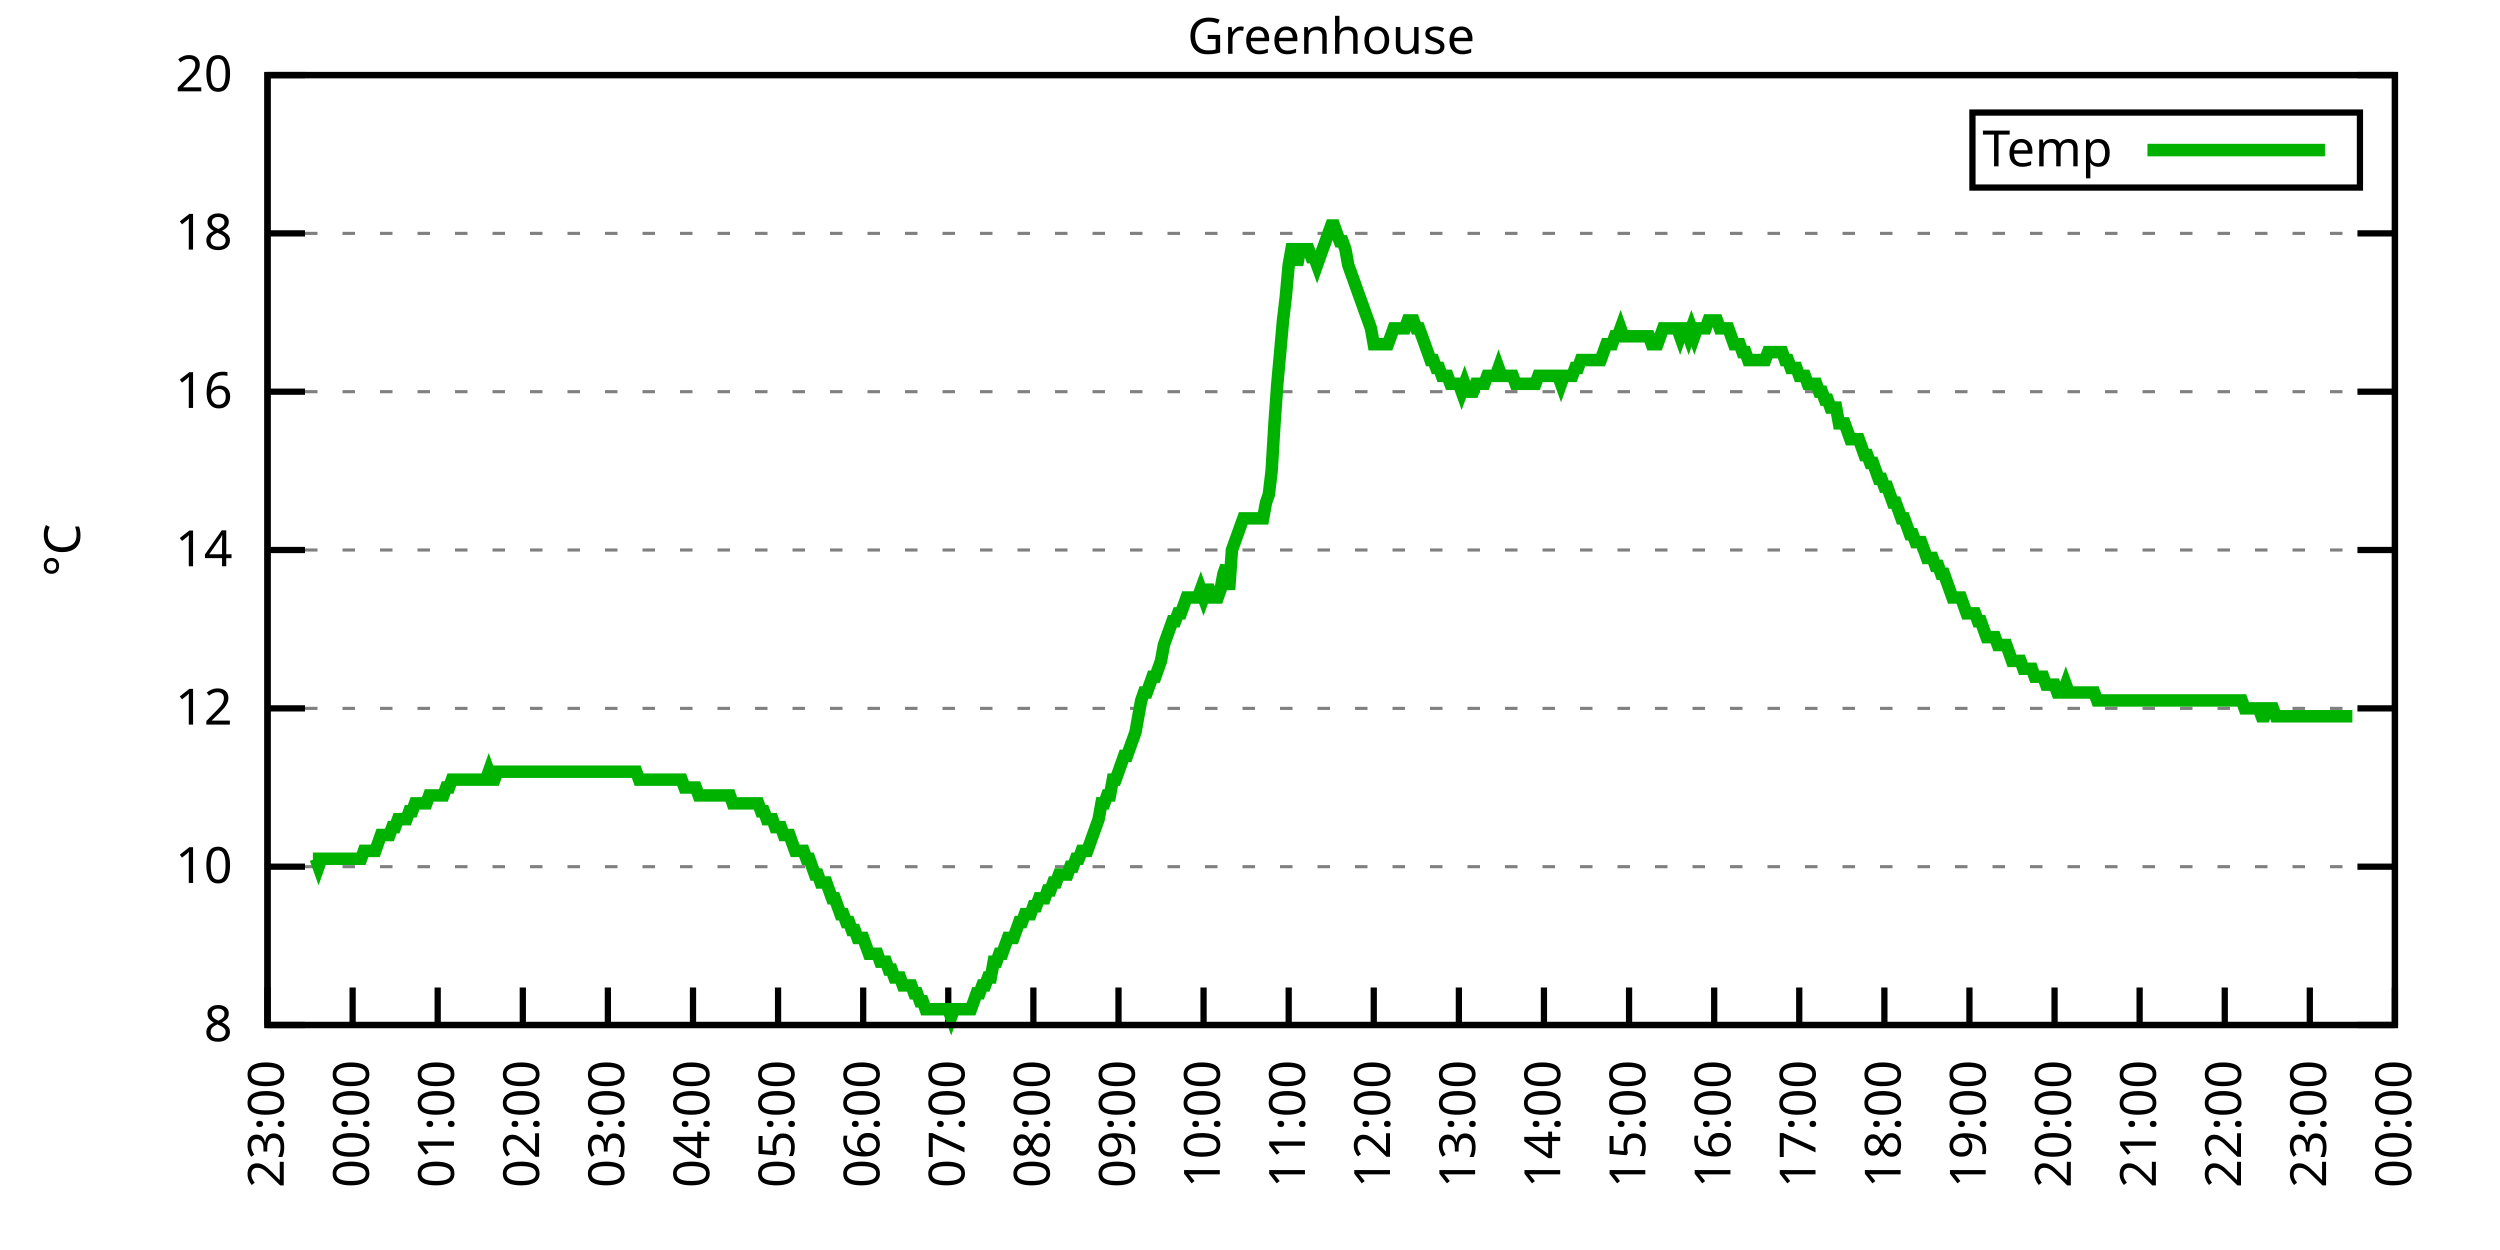
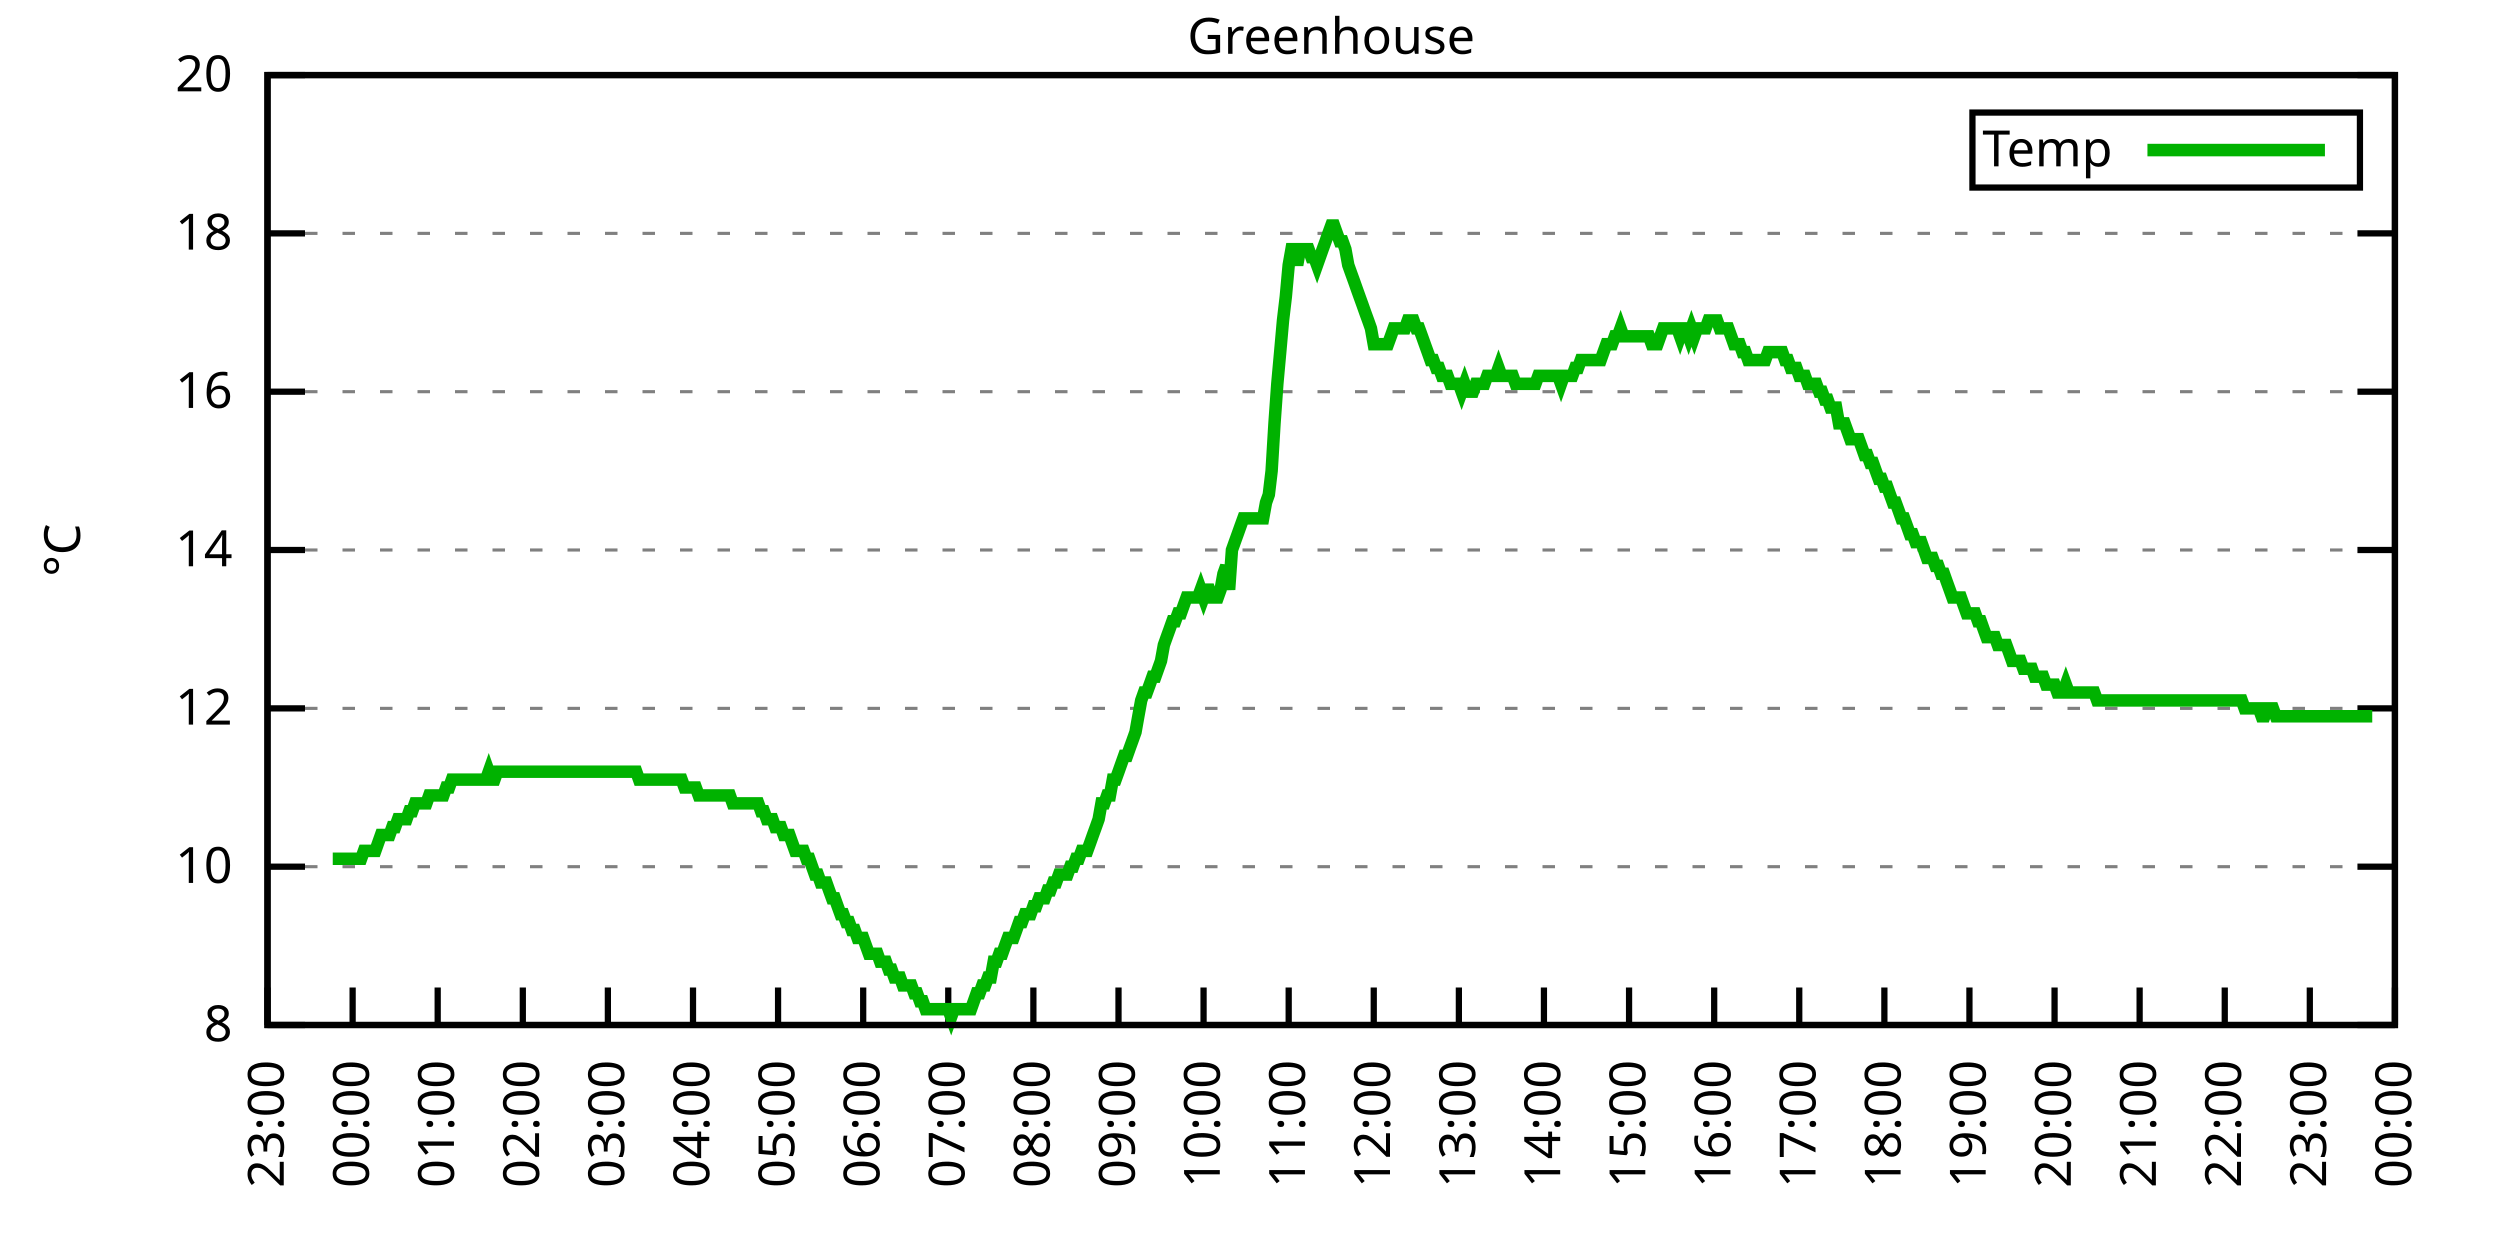
<svg xmlns="http://www.w3.org/2000/svg" xmlns:xlink="http://www.w3.org/1999/xlink" width="400" height="200" viewBox="0 0 400 200">
  <g id="gnuplot_canvas">
    <rect x="0" y="0" width="400" height="200" fill="none" />
    <defs>
      <circle id="gpDot" r="0.5" stroke-width="0.5" stroke="currentColor" />
      <path id="gpPt0" stroke-width="0.333" stroke="currentColor" d="M-1,0 h2 M0,-1 v2" />
      <path id="gpPt1" stroke-width="0.333" stroke="currentColor" d="M-1,-1 L1,1 M1,-1 L-1,1" />
      <path id="gpPt2" stroke-width="0.333" stroke="currentColor" d="M-1,0 L1,0 M0,-1 L0,1 M-1,-1 L1,1 M-1,1 L1,-1" />
      <rect id="gpPt3" stroke-width="0.333" stroke="currentColor" x="-1" y="-1" width="2" height="2" />
      <rect id="gpPt4" stroke-width="0.333" stroke="currentColor" fill="currentColor" x="-1" y="-1" width="2" height="2" />
      <circle id="gpPt5" stroke-width="0.333" stroke="currentColor" cx="0" cy="0" r="1" />
      <use xlink:href="#gpPt5" id="gpPt6" fill="currentColor" stroke="none" />
      <path id="gpPt7" stroke-width="0.333" stroke="currentColor" d="M0,-1.33 L-1.33,0.67 L1.33,0.67 z" />
      <use xlink:href="#gpPt7" id="gpPt8" fill="currentColor" stroke="none" />
      <use xlink:href="#gpPt7" id="gpPt9" stroke="currentColor" transform="rotate(180)" />
      <use xlink:href="#gpPt9" id="gpPt10" fill="currentColor" stroke="none" />
      <use xlink:href="#gpPt3" id="gpPt11" stroke="currentColor" transform="rotate(45)" />
      <use xlink:href="#gpPt11" id="gpPt12" fill="currentColor" stroke="none" />
      <path id="gpPt13" stroke-width="0.333" stroke="currentColor" d="M0,1.330 L1.265,0.411 L0.782,-1.067 L-0.782,-1.076 L-1.265,0.411 z" />
      <use xlink:href="#gpPt13" id="gpPt14" fill="currentColor" stroke="none" />
      <filter id="textbox" filterUnits="objectBoundingBox" x="0" y="0" height="1" width="1">
        <feFlood flood-color="white" flood-opacity="1" result="bgnd" />
        <feComposite in="SourceGraphic" in2="bgnd" operator="atop" />
      </filter>
      <filter id="greybox" filterUnits="objectBoundingBox" x="0" y="0" height="1" width="1">
        <feFlood flood-color="lightgrey" flood-opacity="1" result="grey" />
        <feComposite in="SourceGraphic" in2="grey" operator="atop" />
      </filter>
    </defs>
    <g fill="none" color="white" stroke="currentColor" stroke-width="1.00" stroke-linecap="butt" stroke-linejoin="miter">
</g>
    <g fill="none" color="black" stroke="currentColor" stroke-width="1.00" stroke-linecap="butt" stroke-linejoin="miter">
      <g stroke="none" shape-rendering="crispEdges">
        <polygon fill="rgb(255, 255, 255)" points="42.80,164.00 383.18,164.00 383.18,12.02 42.80,12.02 " />
      </g>
    </g>
    <g fill="none" color="black" stroke="currentColor" stroke-width="1.00" stroke-linecap="butt" stroke-linejoin="miter">
</g>
    <g fill="none" color="black" stroke="black" stroke-width="0.50" stroke-linecap="butt" stroke-linejoin="miter">
</g>
    <g fill="none" color="gray" stroke="currentColor" stroke-width="0.50" stroke-linecap="butt" stroke-linejoin="miter">
      <path stroke="gray" stroke-dasharray="2,4" class="gridline" d="M42.80,164.00 L383.19,164.00  " />
    </g>
    <g fill="none" color="gray" stroke="gray" stroke-width="1.00" stroke-linecap="butt" stroke-linejoin="miter">
</g>
    <g fill="none" color="black" stroke="currentColor" stroke-width="1.00" stroke-linecap="butt" stroke-linejoin="miter">
      <path stroke="black" d="M42.80,164.00 L48.80,164.00 M383.19,164.00 L377.19,164.00  " />
      <g transform="translate(37.20,166.60)" stroke="none" fill="black" font-family="Sans" font-size="8.00" text-anchor="end">
        <text>
          <tspan font-family="Sans"> 8</tspan>
        </text>
      </g>
    </g>
    <g fill="none" color="black" stroke="currentColor" stroke-width="1.00" stroke-linecap="butt" stroke-linejoin="miter">
</g>
    <g fill="none" color="black" stroke="black" stroke-width="0.50" stroke-linecap="butt" stroke-linejoin="miter">
</g>
    <g fill="none" color="gray" stroke="currentColor" stroke-width="0.50" stroke-linecap="butt" stroke-linejoin="miter">
      <path stroke="gray" stroke-dasharray="2,4" class="gridline" d="M42.80,138.67 L383.19,138.67  " />
    </g>
    <g fill="none" color="gray" stroke="gray" stroke-width="1.00" stroke-linecap="butt" stroke-linejoin="miter">
</g>
    <g fill="none" color="black" stroke="currentColor" stroke-width="1.00" stroke-linecap="butt" stroke-linejoin="miter">
      <path stroke="black" d="M42.80,138.67 L48.80,138.67 M383.19,138.67 L377.19,138.67  " />
      <g transform="translate(37.20,141.27)" stroke="none" fill="black" font-family="Sans" font-size="8.00" text-anchor="end">
        <text>
          <tspan font-family="Sans"> 10</tspan>
        </text>
      </g>
    </g>
    <g fill="none" color="black" stroke="currentColor" stroke-width="1.00" stroke-linecap="butt" stroke-linejoin="miter">
</g>
    <g fill="none" color="black" stroke="black" stroke-width="0.50" stroke-linecap="butt" stroke-linejoin="miter">
</g>
    <g fill="none" color="gray" stroke="currentColor" stroke-width="0.50" stroke-linecap="butt" stroke-linejoin="miter">
      <path stroke="gray" stroke-dasharray="2,4" class="gridline" d="M42.80,113.34 L383.19,113.34  " />
    </g>
    <g fill="none" color="gray" stroke="gray" stroke-width="1.00" stroke-linecap="butt" stroke-linejoin="miter">
</g>
    <g fill="none" color="black" stroke="currentColor" stroke-width="1.00" stroke-linecap="butt" stroke-linejoin="miter">
      <path stroke="black" d="M42.80,113.34 L48.80,113.34 M383.19,113.34 L377.19,113.34  " />
      <g transform="translate(37.20,115.94)" stroke="none" fill="black" font-family="Sans" font-size="8.00" text-anchor="end">
        <text>
          <tspan font-family="Sans"> 12</tspan>
        </text>
      </g>
    </g>
    <g fill="none" color="black" stroke="currentColor" stroke-width="1.00" stroke-linecap="butt" stroke-linejoin="miter">
</g>
    <g fill="none" color="black" stroke="black" stroke-width="0.50" stroke-linecap="butt" stroke-linejoin="miter">
</g>
    <g fill="none" color="gray" stroke="currentColor" stroke-width="0.50" stroke-linecap="butt" stroke-linejoin="miter">
      <path stroke="gray" stroke-dasharray="2,4" class="gridline" d="M42.80,88.00 L383.19,88.00  " />
    </g>
    <g fill="none" color="gray" stroke="gray" stroke-width="1.00" stroke-linecap="butt" stroke-linejoin="miter">
</g>
    <g fill="none" color="black" stroke="currentColor" stroke-width="1.00" stroke-linecap="butt" stroke-linejoin="miter">
      <path stroke="black" d="M42.80,88.00 L48.80,88.00 M383.19,88.00 L377.19,88.00  " />
      <g transform="translate(37.20,90.60)" stroke="none" fill="black" font-family="Sans" font-size="8.00" text-anchor="end">
        <text>
          <tspan font-family="Sans"> 14</tspan>
        </text>
      </g>
    </g>
    <g fill="none" color="black" stroke="currentColor" stroke-width="1.00" stroke-linecap="butt" stroke-linejoin="miter">
</g>
    <g fill="none" color="black" stroke="black" stroke-width="0.50" stroke-linecap="butt" stroke-linejoin="miter">
</g>
    <g fill="none" color="gray" stroke="currentColor" stroke-width="0.50" stroke-linecap="butt" stroke-linejoin="miter">
      <path stroke="gray" stroke-dasharray="2,4" class="gridline" d="M42.80,62.67 L383.19,62.67  " />
    </g>
    <g fill="none" color="gray" stroke="gray" stroke-width="1.00" stroke-linecap="butt" stroke-linejoin="miter">
</g>
    <g fill="none" color="black" stroke="currentColor" stroke-width="1.00" stroke-linecap="butt" stroke-linejoin="miter">
      <path stroke="black" d="M42.80,62.67 L48.80,62.67 M383.19,62.67 L377.19,62.67  " />
      <g transform="translate(37.20,65.27)" stroke="none" fill="black" font-family="Sans" font-size="8.00" text-anchor="end">
        <text>
          <tspan font-family="Sans"> 16</tspan>
        </text>
      </g>
    </g>
    <g fill="none" color="black" stroke="currentColor" stroke-width="1.00" stroke-linecap="butt" stroke-linejoin="miter">
</g>
    <g fill="none" color="black" stroke="black" stroke-width="0.50" stroke-linecap="butt" stroke-linejoin="miter">
</g>
    <g fill="none" color="gray" stroke="currentColor" stroke-width="0.50" stroke-linecap="butt" stroke-linejoin="miter">
      <path stroke="gray" stroke-dasharray="2,4" class="gridline" d="M42.80,37.34 L383.19,37.34  " />
    </g>
    <g fill="none" color="gray" stroke="gray" stroke-width="1.00" stroke-linecap="butt" stroke-linejoin="miter">
</g>
    <g fill="none" color="black" stroke="currentColor" stroke-width="1.00" stroke-linecap="butt" stroke-linejoin="miter">
      <path stroke="black" d="M42.80,37.34 L48.80,37.34 M383.19,37.34 L377.19,37.34  " />
      <g transform="translate(37.20,39.94)" stroke="none" fill="black" font-family="Sans" font-size="8.00" text-anchor="end">
        <text>
          <tspan font-family="Sans"> 18</tspan>
        </text>
      </g>
    </g>
    <g fill="none" color="black" stroke="currentColor" stroke-width="1.00" stroke-linecap="butt" stroke-linejoin="miter">
</g>
    <g fill="none" color="black" stroke="black" stroke-width="0.50" stroke-linecap="butt" stroke-linejoin="miter">
</g>
    <g fill="none" color="gray" stroke="currentColor" stroke-width="0.50" stroke-linecap="butt" stroke-linejoin="miter">
      <path stroke="gray" stroke-dasharray="2,4" class="gridline" d="M42.80,12.01 L383.19,12.01  " />
    </g>
    <g fill="none" color="gray" stroke="gray" stroke-width="1.00" stroke-linecap="butt" stroke-linejoin="miter">
</g>
    <g fill="none" color="black" stroke="currentColor" stroke-width="1.00" stroke-linecap="butt" stroke-linejoin="miter">
      <path stroke="black" d="M42.80,12.01 L48.80,12.01 M383.19,12.01 L377.19,12.01  " />
      <g transform="translate(37.20,14.61)" stroke="none" fill="black" font-family="Sans" font-size="8.00" text-anchor="end">
        <text>
          <tspan font-family="Sans"> 20</tspan>
        </text>
      </g>
    </g>
    <g fill="none" color="black" stroke="currentColor" stroke-width="1.00" stroke-linecap="butt" stroke-linejoin="miter">
      <path stroke="black" d="M42.80,164.00 L42.80,158.00  " />
      <g transform="translate(45.40,169.60) rotate(270.00)" stroke="none" fill="black" font-family="Sans" font-size="8.00" text-anchor="end">
        <text>
          <tspan font-family="Sans">23:00</tspan>
        </text>
      </g>
    </g>
    <g fill="none" color="black" stroke="currentColor" stroke-width="1.00" stroke-linecap="butt" stroke-linejoin="miter">
      <path stroke="black" d="M56.42,164.00 L56.42,158.00  " />
      <g transform="translate(59.02,169.60) rotate(270.00)" stroke="none" fill="black" font-family="Sans" font-size="8.00" text-anchor="end">
        <text>
          <tspan font-family="Sans">00:00</tspan>
        </text>
      </g>
    </g>
    <g fill="none" color="black" stroke="currentColor" stroke-width="1.00" stroke-linecap="butt" stroke-linejoin="miter">
      <path stroke="black" d="M70.03,164.00 L70.03,158.00  " />
      <g transform="translate(72.63,169.60) rotate(270.00)" stroke="none" fill="black" font-family="Sans" font-size="8.00" text-anchor="end">
        <text>
          <tspan font-family="Sans">01:00</tspan>
        </text>
      </g>
    </g>
    <g fill="none" color="black" stroke="currentColor" stroke-width="1.00" stroke-linecap="butt" stroke-linejoin="miter">
      <path stroke="black" d="M83.65,164.00 L83.65,158.00  " />
      <g transform="translate(86.25,169.60) rotate(270.00)" stroke="none" fill="black" font-family="Sans" font-size="8.00" text-anchor="end">
        <text>
          <tspan font-family="Sans">02:00</tspan>
        </text>
      </g>
    </g>
    <g fill="none" color="black" stroke="currentColor" stroke-width="1.00" stroke-linecap="butt" stroke-linejoin="miter">
      <path stroke="black" d="M97.26,164.00 L97.26,158.00  " />
      <g transform="translate(99.86,169.60) rotate(270.00)" stroke="none" fill="black" font-family="Sans" font-size="8.00" text-anchor="end">
        <text>
          <tspan font-family="Sans">03:00</tspan>
        </text>
      </g>
    </g>
    <g fill="none" color="black" stroke="currentColor" stroke-width="1.00" stroke-linecap="butt" stroke-linejoin="miter">
      <path stroke="black" d="M110.88,164.00 L110.88,158.00  " />
      <g transform="translate(113.48,169.60) rotate(270.00)" stroke="none" fill="black" font-family="Sans" font-size="8.00" text-anchor="end">
        <text>
          <tspan font-family="Sans">04:00</tspan>
        </text>
      </g>
    </g>
    <g fill="none" color="black" stroke="currentColor" stroke-width="1.00" stroke-linecap="butt" stroke-linejoin="miter">
      <path stroke="black" d="M124.49,164.00 L124.49,158.00  " />
      <g transform="translate(127.09,169.60) rotate(270.00)" stroke="none" fill="black" font-family="Sans" font-size="8.00" text-anchor="end">
        <text>
          <tspan font-family="Sans">05:00</tspan>
        </text>
      </g>
    </g>
    <g fill="none" color="black" stroke="currentColor" stroke-width="1.00" stroke-linecap="butt" stroke-linejoin="miter">
      <path stroke="black" d="M138.11,164.00 L138.11,158.00  " />
      <g transform="translate(140.71,169.60) rotate(270.00)" stroke="none" fill="black" font-family="Sans" font-size="8.00" text-anchor="end">
        <text>
          <tspan font-family="Sans">06:00</tspan>
        </text>
      </g>
    </g>
    <g fill="none" color="black" stroke="currentColor" stroke-width="1.00" stroke-linecap="butt" stroke-linejoin="miter">
      <path stroke="black" d="M151.72,164.00 L151.72,158.00  " />
      <g transform="translate(154.32,169.60) rotate(270.00)" stroke="none" fill="black" font-family="Sans" font-size="8.00" text-anchor="end">
        <text>
          <tspan font-family="Sans">07:00</tspan>
        </text>
      </g>
    </g>
    <g fill="none" color="black" stroke="currentColor" stroke-width="1.00" stroke-linecap="butt" stroke-linejoin="miter">
      <path stroke="black" d="M165.34,164.00 L165.34,158.00  " />
      <g transform="translate(167.94,169.60) rotate(270.00)" stroke="none" fill="black" font-family="Sans" font-size="8.00" text-anchor="end">
        <text>
          <tspan font-family="Sans">08:00</tspan>
        </text>
      </g>
    </g>
    <g fill="none" color="black" stroke="currentColor" stroke-width="1.00" stroke-linecap="butt" stroke-linejoin="miter">
      <path stroke="black" d="M178.96,164.00 L178.96,158.00  " />
      <g transform="translate(181.56,169.60) rotate(270.00)" stroke="none" fill="black" font-family="Sans" font-size="8.00" text-anchor="end">
        <text>
          <tspan font-family="Sans">09:00</tspan>
        </text>
      </g>
    </g>
    <g fill="none" color="black" stroke="currentColor" stroke-width="1.00" stroke-linecap="butt" stroke-linejoin="miter">
      <path stroke="black" d="M192.57,164.00 L192.57,158.00  " />
      <g transform="translate(195.17,169.60) rotate(270.00)" stroke="none" fill="black" font-family="Sans" font-size="8.00" text-anchor="end">
        <text>
          <tspan font-family="Sans">10:00</tspan>
        </text>
      </g>
    </g>
    <g fill="none" color="black" stroke="currentColor" stroke-width="1.00" stroke-linecap="butt" stroke-linejoin="miter">
      <path stroke="black" d="M206.19,164.00 L206.19,158.00  " />
      <g transform="translate(208.79,169.60) rotate(270.00)" stroke="none" fill="black" font-family="Sans" font-size="8.00" text-anchor="end">
        <text>
          <tspan font-family="Sans">11:00</tspan>
        </text>
      </g>
    </g>
    <g fill="none" color="black" stroke="currentColor" stroke-width="1.00" stroke-linecap="butt" stroke-linejoin="miter">
      <path stroke="black" d="M219.80,164.00 L219.80,158.00  " />
      <g transform="translate(222.40,169.60) rotate(270.00)" stroke="none" fill="black" font-family="Sans" font-size="8.00" text-anchor="end">
        <text>
          <tspan font-family="Sans">12:00</tspan>
        </text>
      </g>
    </g>
    <g fill="none" color="black" stroke="currentColor" stroke-width="1.00" stroke-linecap="butt" stroke-linejoin="miter">
      <path stroke="black" d="M233.42,164.00 L233.42,158.00  " />
      <g transform="translate(236.02,169.60) rotate(270.00)" stroke="none" fill="black" font-family="Sans" font-size="8.00" text-anchor="end">
        <text>
          <tspan font-family="Sans">13:00</tspan>
        </text>
      </g>
    </g>
    <g fill="none" color="black" stroke="currentColor" stroke-width="1.00" stroke-linecap="butt" stroke-linejoin="miter">
      <path stroke="black" d="M247.03,164.00 L247.03,158.00  " />
      <g transform="translate(249.63,169.60) rotate(270.00)" stroke="none" fill="black" font-family="Sans" font-size="8.00" text-anchor="end">
        <text>
          <tspan font-family="Sans">14:00</tspan>
        </text>
      </g>
    </g>
    <g fill="none" color="black" stroke="currentColor" stroke-width="1.00" stroke-linecap="butt" stroke-linejoin="miter">
      <path stroke="black" d="M260.65,164.00 L260.65,158.00  " />
      <g transform="translate(263.25,169.60) rotate(270.00)" stroke="none" fill="black" font-family="Sans" font-size="8.00" text-anchor="end">
        <text>
          <tspan font-family="Sans">15:00</tspan>
        </text>
      </g>
    </g>
    <g fill="none" color="black" stroke="currentColor" stroke-width="1.00" stroke-linecap="butt" stroke-linejoin="miter">
      <path stroke="black" d="M274.27,164.00 L274.27,158.00  " />
      <g transform="translate(276.87,169.60) rotate(270.00)" stroke="none" fill="black" font-family="Sans" font-size="8.00" text-anchor="end">
        <text>
          <tspan font-family="Sans">16:00</tspan>
        </text>
      </g>
    </g>
    <g fill="none" color="black" stroke="currentColor" stroke-width="1.00" stroke-linecap="butt" stroke-linejoin="miter">
      <path stroke="black" d="M287.88,164.00 L287.88,158.00  " />
      <g transform="translate(290.48,169.60) rotate(270.00)" stroke="none" fill="black" font-family="Sans" font-size="8.00" text-anchor="end">
        <text>
          <tspan font-family="Sans">17:00</tspan>
        </text>
      </g>
    </g>
    <g fill="none" color="black" stroke="currentColor" stroke-width="1.00" stroke-linecap="butt" stroke-linejoin="miter">
      <path stroke="black" d="M301.50,164.00 L301.50,158.00  " />
      <g transform="translate(304.10,169.60) rotate(270.00)" stroke="none" fill="black" font-family="Sans" font-size="8.00" text-anchor="end">
        <text>
          <tspan font-family="Sans">18:00</tspan>
        </text>
      </g>
    </g>
    <g fill="none" color="black" stroke="currentColor" stroke-width="1.00" stroke-linecap="butt" stroke-linejoin="miter">
      <path stroke="black" d="M315.11,164.00 L315.11,158.00  " />
      <g transform="translate(317.71,169.60) rotate(270.00)" stroke="none" fill="black" font-family="Sans" font-size="8.00" text-anchor="end">
        <text>
          <tspan font-family="Sans">19:00</tspan>
        </text>
      </g>
    </g>
    <g fill="none" color="black" stroke="currentColor" stroke-width="1.00" stroke-linecap="butt" stroke-linejoin="miter">
      <path stroke="black" d="M328.73,164.00 L328.73,158.00  " />
      <g transform="translate(331.33,169.60) rotate(270.00)" stroke="none" fill="black" font-family="Sans" font-size="8.00" text-anchor="end">
        <text>
          <tspan font-family="Sans">20:00</tspan>
        </text>
      </g>
    </g>
    <g fill="none" color="black" stroke="currentColor" stroke-width="1.00" stroke-linecap="butt" stroke-linejoin="miter">
      <path stroke="black" d="M342.34,164.00 L342.34,158.00  " />
      <g transform="translate(344.94,169.60) rotate(270.00)" stroke="none" fill="black" font-family="Sans" font-size="8.00" text-anchor="end">
        <text>
          <tspan font-family="Sans">21:00</tspan>
        </text>
      </g>
    </g>
    <g fill="none" color="black" stroke="currentColor" stroke-width="1.00" stroke-linecap="butt" stroke-linejoin="miter">
      <path stroke="black" d="M355.96,164.00 L355.96,158.00  " />
      <g transform="translate(358.56,169.60) rotate(270.00)" stroke="none" fill="black" font-family="Sans" font-size="8.00" text-anchor="end">
        <text>
          <tspan font-family="Sans">22:00</tspan>
        </text>
      </g>
    </g>
    <g fill="none" color="black" stroke="currentColor" stroke-width="1.00" stroke-linecap="butt" stroke-linejoin="miter">
      <path stroke="black" d="M369.57,164.00 L369.57,158.00  " />
      <g transform="translate(372.17,169.60) rotate(270.00)" stroke="none" fill="black" font-family="Sans" font-size="8.00" text-anchor="end">
        <text>
          <tspan font-family="Sans">23:00</tspan>
        </text>
      </g>
    </g>
    <g fill="none" color="black" stroke="currentColor" stroke-width="1.00" stroke-linecap="butt" stroke-linejoin="miter">
      <path stroke="black" d="M383.19,164.00 L383.19,158.00  " />
      <g transform="translate(385.79,169.60) rotate(270.00)" stroke="none" fill="black" font-family="Sans" font-size="8.00" text-anchor="end">
        <text>
          <tspan font-family="Sans">00:00</tspan>
        </text>
      </g>
    </g>
    <g fill="none" color="black" stroke="currentColor" stroke-width="1.00" stroke-linecap="butt" stroke-linejoin="miter">
</g>
    <g fill="none" color="black" stroke="currentColor" stroke-width="1.00" stroke-linecap="butt" stroke-linejoin="miter">
      <path stroke="black" d="M42.80,12.01 L42.80,164.00 L383.19,164.00 L383.19,12.01 L42.80,12.01 Z  " />
    </g>
    <g fill="none" color="black" stroke="currentColor" stroke-width="1.00" stroke-linecap="butt" stroke-linejoin="miter">
</g>
    <g fill="none" color="black" stroke="currentColor" stroke-width="1.00" stroke-linecap="butt" stroke-linejoin="miter">
      <path stroke="black" d="M315.59,30.01 L315.59,18.01 L377.59,18.01 L377.59,30.01 L315.59,30.01 Z  " />
    </g>
    <g id="Greenhouse_plot_1">
      <g fill="none" color="white" stroke="black" stroke-width="2.00" stroke-linecap="butt" stroke-linejoin="miter">
</g>
      <g fill="none" color="black" stroke="currentColor" stroke-width="2.00" stroke-linecap="butt" stroke-linejoin="miter">
        <g transform="translate(337.99,26.61)" stroke="none" fill="black" font-family="Sans" font-size="8.00" text-anchor="end">
          <text>
            <tspan font-family="Sans">Temp</tspan>
          </text>
        </g>
      </g>
      <g fill="none" color="black" stroke="currentColor" stroke-width="2.00" stroke-linecap="butt" stroke-linejoin="miter">
-         <path stroke="rgb(  0, 178,   0)" d="M343.59,24.01 L371.99,24.01 M50.06,137.40 L50.52,137.40 L50.97,138.67 L51.42,137.40 L51.88,137.40 L52.33,137.40   L52.78,137.40 L53.24,137.40 L53.69,137.40 L54.15,137.40 L54.60,137.40 L55.05,137.40 L55.51,137.40 L55.96,137.40   L56.42,137.40 L56.87,137.40 L57.32,137.40 L57.78,137.40 L58.23,136.14 L58.68,136.14 L59.14,136.14 L59.59,136.14   L60.05,136.14 L60.50,134.87 L60.95,133.60 L61.41,133.60 L61.86,133.60 L62.32,133.60 L62.77,132.34 L63.22,132.34   L63.68,131.07 L64.13,131.07 L64.58,131.07 L65.04,131.07 L65.49,129.80 L65.95,129.80 L66.40,128.54 L66.85,128.54   L67.31,128.54 L67.76,128.54 L68.22,128.54 L68.67,127.27 L69.12,127.27 L69.58,127.27 L70.03,127.27 L70.49,127.27   L70.94,127.27 L71.39,126.00 L71.85,126.00 L72.30,124.74 L72.75,124.74 L73.21,124.74 L73.66,124.74 L74.12,124.74   L74.57,124.74 L75.02,124.74 L75.48,124.74 L75.93,124.74 L76.39,124.74 L76.84,124.74 L77.29,124.74 L77.75,124.74   L78.20,123.47 L78.65,124.74 L79.11,124.74 L79.56,123.47 L80.02,123.47 L80.47,123.47 L80.92,123.47 L81.38,123.47   L81.83,123.47 L82.29,123.47 L82.74,123.47 L83.19,123.47 L83.65,123.47 L84.10,123.47 L84.55,123.47 L85.01,123.47   L85.46,123.47 L85.92,123.47 L86.37,123.47 L86.82,123.47 L87.28,123.47 L87.73,123.47 L88.19,123.47 L88.64,123.47   L89.09,123.47 L89.55,123.47 L90.00,123.47 L90.45,123.47 L90.91,123.47 L91.36,123.47 L91.82,123.47 L92.27,123.47   L92.72,123.47 L93.18,123.47 L93.63,123.47 L94.09,123.47 L94.54,123.47 L94.99,123.47 L95.45,123.47 L95.90,123.47   L96.35,123.47 L96.81,123.47 L97.26,123.47 L97.72,123.47 L98.17,123.47 L98.62,123.47 L99.08,123.47 L99.53,123.47   L99.99,123.47 L100.44,123.47 L100.89,123.47 L101.35,123.47 L101.80,123.47 L102.25,124.74 L102.71,124.74 L103.16,124.74   L103.62,124.74 L104.07,124.74 L104.52,124.74 L104.98,124.74 L105.43,124.74 L105.89,124.74 L106.34,124.74 L106.79,124.74   L107.25,124.74 L107.70,124.74 L108.15,124.74 L108.61,124.74 L109.06,124.74 L109.52,126.00 L109.97,126.00 L110.42,126.00   L110.88,126.00 L111.33,126.00 L111.79,127.27 L112.24,127.27 L112.69,127.27 L113.15,127.27 L113.60,127.27 L114.05,127.27   L114.51,127.27 L114.96,127.27 L115.42,127.27 L115.87,127.27 L116.32,127.27 L116.78,127.27 L117.23,128.54 L117.69,128.54   L118.14,128.54 L118.59,128.54 L119.05,128.54 L119.50,128.54 L119.96,128.54 L120.41,128.54 L120.86,128.54 L121.32,128.54   L121.77,129.80 L122.22,129.80 L122.68,131.07 L123.13,131.07 L123.59,131.07 L124.04,132.34 L124.49,132.34 L124.95,132.34   L125.40,133.60 L125.86,133.60 L126.31,133.60 L126.76,134.87 L127.22,136.14 L127.67,136.14 L128.12,136.14 L128.58,136.14   L129.03,137.40 L129.49,137.40 L129.94,138.67 L130.39,139.93 L130.85,139.93 L131.30,141.20 L131.76,141.20 L132.21,141.20   L132.66,142.47 L133.12,143.73 L133.57,143.73 L134.02,145.00 L134.48,146.27 L134.93,146.27 L135.39,147.53 L135.84,147.53   L136.29,148.80 L136.75,148.80 L137.20,150.07 L137.66,150.07 L138.11,150.07 L138.56,151.33 L139.02,152.60 L139.47,152.60   L139.92,152.60 L140.38,152.60 L140.83,153.87 L141.29,153.87 L141.74,153.87 L142.19,155.13 L142.65,155.13 L143.10,156.40   L143.56,156.40 L144.01,156.40 L144.46,157.67 L144.92,157.67 L145.37,157.67 L145.82,157.67 L146.28,158.93 L146.73,158.93   L147.19,160.20 L147.64,160.20 L148.09,161.47 L148.55,161.47 L149.00,161.47 L149.46,161.47 L149.91,161.47 L150.36,161.47   L150.82,161.47 L151.27,161.47 L151.72,161.47 L152.18,162.73 L152.63,161.47 L153.09,161.47 L153.54,161.47 L153.99,161.47   L154.45,161.47 L154.90,161.47 L155.36,161.47 L155.81,160.20 L156.26,158.93 L156.72,158.93 L157.17,157.67 L157.62,157.67   L158.08,156.40 L158.53,156.40 L158.99,153.87 L159.44,153.87 L159.89,152.60 L160.35,152.60 L160.80,151.33 L161.26,150.07   L161.71,150.07 L162.16,150.07 L162.62,148.80 L163.07,147.53 L163.52,147.53 L163.98,146.27 L164.43,146.27 L164.89,146.27   L165.34,145.00 L165.79,145.00 L166.25,143.73 L166.70,143.73 L167.16,143.73 L167.61,142.47 L168.06,142.47 L168.52,141.20   L168.97,141.20 L169.43,139.93 L169.88,139.93 L170.33,139.93 L170.79,139.93 L171.24,138.67 L171.69,138.67 L172.15,137.40   L172.60,137.40 L173.06,136.14 L173.51,136.14 L173.96,136.14 L174.42,134.87 L174.87,133.60 L175.33,132.34 L175.78,131.07   L176.23,128.54 L176.69,128.54 L177.14,127.27 L177.59,127.27 L178.05,124.74 L178.50,124.74 L178.96,123.47 L179.41,122.20   L179.86,120.94 L180.32,120.94 L180.77,119.67 L181.23,118.40 L181.68,117.14 L182.13,114.60 L182.59,112.07 L183.04,110.80   L183.49,110.80 L183.95,109.54 L184.40,108.27 L184.86,108.27 L185.31,107.00 L185.76,105.74 L186.22,103.20 L186.67,101.94   L187.13,100.67 L187.58,99.40 L188.03,99.40 L188.49,98.14 L188.94,98.14 L189.39,96.87 L189.85,95.60 L190.30,95.60   L190.76,95.60 L191.21,95.60 L191.66,95.60 L192.12,94.34 L192.57,95.60 L193.03,94.34 L193.48,94.34 L193.93,95.60   L194.39,95.60 L194.84,95.60 L195.29,94.34 L195.75,91.80 L196.20,90.54 L196.66,94.34 L197.11,88.00 L197.56,86.74   L198.02,85.47 L198.47,84.21 L198.93,82.94 L199.38,82.94 L199.83,82.94 L200.29,82.94 L200.74,82.94 L201.19,82.94   L201.65,82.94 L202.10,82.94 L202.56,80.41 L203.01,79.14 L203.46,75.34 L203.92,67.74 L204.37,61.41 L204.83,56.34   L205.28,51.27 L205.73,47.47 L206.19,42.41 L206.64,39.87 L207.09,39.87 L207.55,42.41 L208.00,39.87 L208.46,39.87   L208.91,39.87 L209.36,39.87 L209.82,41.14 L210.27,41.14 L210.73,42.41 L211.18,41.14 L211.63,39.87 L212.09,38.61   L212.54,37.34 L213.00,36.08 L213.45,36.08 L213.90,37.34 L214.36,38.61 L214.81,38.61 L215.26,39.87 L215.72,42.41   L216.17,43.67 L216.63,44.94 L217.08,46.21 L217.53,47.47 L217.99,48.74 L218.44,50.01 L218.90,51.27 L219.35,52.54   L219.80,55.07 L220.26,55.07 L220.71,55.07 L221.16,55.07 L221.62,55.07 L222.07,55.07 L222.53,53.81 L222.98,52.54   L223.43,52.54 L223.89,52.54 L224.34,52.54 L224.80,52.54 L225.25,51.27 L225.70,51.27 L226.16,51.27 L226.61,52.54   L227.06,52.54 L227.52,53.81 L227.97,55.07 L228.43,56.34 L228.88,57.61 L229.33,57.61 L229.79,58.87 L230.24,58.87   L230.70,60.14 L231.15,60.14 L231.60,60.14 L232.06,61.41 L232.51,61.41 L232.96,61.41 L233.42,61.41 L233.87,62.67   L234.33,61.41 L234.78,62.67 L235.23,62.67 L235.69,62.67 L236.14,61.41 L236.60,61.41 L237.05,61.41 L237.50,61.41   L237.96,60.14 L238.41,60.14 L238.86,60.14 L239.32,60.14 L239.77,58.87 L240.23,60.14 L240.68,60.14 L241.13,60.14   L241.59,60.14 L242.04,60.14 L242.50,61.41 L242.95,61.41 L243.40,61.41 L243.86,61.41 L244.31,61.41 L244.76,61.41   L245.22,61.41 L245.67,61.41 L246.13,60.14 L246.58,60.14 L247.03,60.14 L247.49,60.14 L247.94,60.14 L248.40,60.14   L248.85,60.14 L249.30,60.14 L249.76,61.41 L250.21,60.14 L250.66,60.14 L251.12,60.14 L251.57,60.14 L252.03,58.87   L252.48,58.87 L252.93,57.61 L253.39,57.61 L253.84,57.61 L254.30,57.61 L254.75,57.61 L255.20,57.61 L255.66,57.61   L256.11,57.61 L256.56,56.34 L257.02,55.07 L257.47,55.07 L257.93,55.07 L258.38,53.81 L258.83,53.81 L259.29,52.54   L259.74,53.81 L260.20,53.81 L260.65,53.81 L261.10,53.81 L261.56,53.81 L262.01,53.81 L262.47,53.81 L262.92,53.81   L263.37,53.81 L263.83,53.81 L264.28,55.07 L264.73,55.07 L265.19,55.07 L265.64,53.81 L266.10,52.54 L266.55,52.54   L267.00,52.54 L267.46,52.54 L267.91,52.54 L268.37,52.54 L268.82,53.81 L269.27,52.54 L269.73,52.54 L270.18,53.81   L270.63,52.54 L271.09,53.81 L271.54,52.54 L272.00,52.54 L272.45,52.54 L272.90,52.54 L273.36,51.27 L273.81,51.27   L274.27,51.27 L274.72,51.27 L275.17,52.54 L275.63,52.54 L276.08,52.54 L276.53,52.54 L276.99,53.81 L277.44,55.07   L277.90,55.07 L278.35,55.07 L278.80,56.34 L279.26,56.34 L279.71,57.61 L280.17,57.61 L280.62,57.61 L281.07,57.61   L281.53,57.61 L281.98,57.61 L282.43,57.61 L282.89,56.34 L283.34,56.34 L283.80,56.34 L284.25,56.34 L284.70,56.34   L285.16,56.34 L285.61,57.61 L286.07,57.61 L286.52,58.87 L286.97,58.87 L287.43,58.87 L287.88,60.14 L288.33,60.14   L288.79,60.14 L289.24,61.41 L289.70,61.41 L290.15,61.41 L290.60,61.41 L291.06,62.67 L291.51,62.67 L291.97,63.94   L292.42,63.94 L292.87,65.21 L293.33,65.21 L293.78,65.21 L294.23,67.74 L294.69,67.74 L295.14,67.74 L295.60,69.01   L296.05,70.27 L296.50,70.27 L296.96,70.27 L297.41,70.27 L297.87,71.54 L298.32,72.81 L298.77,72.81 L299.23,74.07   L299.68,74.07 L300.13,75.34 L300.59,76.61 L301.04,76.61 L301.50,77.87 L301.95,77.87 L302.40,79.14 L302.86,80.41   L303.31,80.41 L303.77,81.67 L304.22,82.94 L304.67,82.94 L305.13,84.21 L305.58,85.47 L306.03,85.47 L306.49,86.74   L306.94,86.74 L307.40,86.74 L307.85,88.00 L308.30,89.27 L308.76,89.27 L309.21,89.27 L309.67,90.54 L310.12,90.54   L310.57,91.80 L311.03,91.80 L311.48,93.07 L311.94,94.34 L312.39,95.60 L312.84,95.60 L313.30,95.60 L313.75,95.60   L314.20,96.87 L314.66,98.14 L315.11,98.14 L315.57,98.14 L316.02,98.14 L316.47,99.40 L316.93,99.40 L317.38,100.67   L317.84,101.94 L318.29,101.94 L318.74,101.94 L319.20,101.94 L319.65,103.20 L320.10,103.20 L320.56,103.20 L321.01,103.20   L321.47,104.47 L321.92,105.74 L322.37,105.74 L322.83,105.74 L323.28,105.74 L323.74,107.00 L324.19,107.00 L324.64,107.00   L325.10,107.00 L325.55,108.27 L326.00,108.27 L326.46,108.27 L326.91,108.27 L327.37,109.54 L327.82,109.54 L328.27,109.54   L328.73,109.54 L329.18,110.80 L329.64,110.80 L330.09,110.80 L330.54,109.54 L331.00,110.80 L331.45,110.80 L331.90,110.80   L332.36,110.80 L332.81,110.80 L333.27,110.80 L333.72,110.80 L334.17,110.80 L334.63,110.80 L335.08,110.80 L335.54,112.07   L335.99,112.07 L336.44,112.07 L336.90,112.07 L337.35,112.07 L337.80,112.07 L338.26,112.07 L338.71,112.07 L339.17,112.07   L339.62,112.07 L340.07,112.07 L340.53,112.07 L340.98,112.07 L341.44,112.07 L341.89,112.07 L342.34,112.07 L342.80,112.07   L343.25,112.07 L343.70,112.07 L344.16,112.07 L344.61,112.07 L345.07,112.07 L345.52,112.07 L345.97,112.07 L346.43,112.07   L346.88,112.07 L347.34,112.07 L347.79,112.07 L348.24,112.07 L348.70,112.07 L349.15,112.07 L349.60,112.07 L350.06,112.07   L350.51,112.07 L350.97,112.07 L351.42,112.07 L351.87,112.07 L352.33,112.07 L352.78,112.07 L353.24,112.07 L353.69,112.07   L354.14,112.07 L354.60,112.07 L355.05,112.07 L355.50,112.07 L355.96,112.07 L356.41,112.07 L356.87,112.07 L357.32,112.07   L357.77,112.07 L358.23,112.07 L358.68,112.07 L359.14,113.34 L359.59,113.34 L360.04,113.34 L360.50,113.34 L360.95,113.34   L361.41,113.34 L361.86,114.60 L362.31,114.60 L362.77,113.34 L363.22,113.34 L363.67,113.34 L364.13,114.60 L364.58,114.60   L365.04,114.60 L365.49,114.60 L365.94,114.60 L366.40,114.60 L366.85,114.60 L367.31,114.60 L367.76,114.60 L368.21,114.60   L368.67,114.60 L369.12,114.60 L369.57,114.60 L370.03,114.60 L370.48,114.60 L370.94,114.60 L371.39,114.60 L371.84,114.60   L372.30,114.60 L372.75,114.60 L373.21,114.60 L373.66,114.60 L374.11,114.60 L374.57,114.60 L375.02,114.60 L375.47,114.60   L375.93,114.60 L376.38,114.60  " />
+         <path stroke="rgb(  0, 178,   0)" d="M343.59,24.01 L371.99,24.01 M53.24,137.40 L53.69,137.40 L54.15,137.40 L54.60,137.40 L55.05,137.40 L55.51,137.40   L55.96,137.40 L56.42,137.40 L56.87,137.40 L57.32,137.40 L57.78,137.40 L58.23,136.14 L58.68,136.14 L59.14,136.14   L59.59,136.14 L60.05,136.14 L60.50,134.87 L60.95,133.60 L61.41,133.60 L61.86,133.60 L62.32,133.60 L62.77,132.34   L63.22,132.34 L63.68,131.07 L64.13,131.07 L64.58,131.07 L65.04,131.07 L65.49,129.80 L65.95,129.80 L66.40,128.54   L66.85,128.54 L67.31,128.54 L67.76,128.54 L68.22,128.54 L68.67,127.27 L69.12,127.27 L69.58,127.27 L70.03,127.27   L70.49,127.27 L70.94,127.27 L71.39,126.00 L71.85,126.00 L72.30,124.74 L72.75,124.74 L73.21,124.74 L73.66,124.74   L74.12,124.74 L74.57,124.74 L75.02,124.74 L75.48,124.74 L75.93,124.74 L76.39,124.74 L76.84,124.74 L77.29,124.74   L77.75,124.74 L78.20,123.47 L78.65,124.74 L79.11,124.74 L79.56,123.47 L80.02,123.47 L80.47,123.47 L80.92,123.47   L81.38,123.47 L81.83,123.47 L82.29,123.47 L82.74,123.47 L83.19,123.47 L83.65,123.47 L84.10,123.47 L84.55,123.47   L85.01,123.47 L85.46,123.47 L85.92,123.47 L86.37,123.47 L86.82,123.47 L87.28,123.47 L87.73,123.47 L88.19,123.47   L88.64,123.47 L89.09,123.47 L89.55,123.47 L90.00,123.47 L90.45,123.47 L90.91,123.47 L91.36,123.47 L91.82,123.47   L92.27,123.47 L92.72,123.47 L93.18,123.47 L93.63,123.47 L94.09,123.47 L94.54,123.47 L94.99,123.47 L95.45,123.47   L95.90,123.47 L96.35,123.47 L96.81,123.47 L97.26,123.47 L97.72,123.47 L98.17,123.47 L98.62,123.47 L99.08,123.47   L99.53,123.47 L99.99,123.47 L100.44,123.47 L100.89,123.47 L101.35,123.47 L101.80,123.47 L102.25,124.74 L102.71,124.74   L103.16,124.74 L103.62,124.74 L104.07,124.74 L104.52,124.74 L104.98,124.74 L105.43,124.74 L105.89,124.74 L106.34,124.74   L106.79,124.74 L107.25,124.74 L107.70,124.74 L108.15,124.74 L108.61,124.74 L109.06,124.74 L109.52,126.00 L109.97,126.00   L110.42,126.00 L110.88,126.00 L111.33,126.00 L111.79,127.27 L112.24,127.27 L112.69,127.27 L113.15,127.27 L113.60,127.27   L114.05,127.27 L114.51,127.27 L114.96,127.27 L115.42,127.27 L115.87,127.27 L116.32,127.27 L116.78,127.27 L117.23,128.54   L117.69,128.54 L118.14,128.54 L118.59,128.54 L119.05,128.54 L119.50,128.54 L119.96,128.54 L120.41,128.54 L120.86,128.54   L121.32,128.54 L121.77,129.80 L122.22,129.80 L122.68,131.07 L123.13,131.07 L123.59,131.07 L124.04,132.34 L124.49,132.34   L124.95,132.34 L125.40,133.60 L125.86,133.60 L126.31,133.60 L126.76,134.87 L127.22,136.14 L127.67,136.14 L128.12,136.14   L128.58,136.14 L129.03,137.40 L129.49,137.40 L129.94,138.67 L130.39,139.93 L130.85,139.93 L131.30,141.20 L131.76,141.20   L132.21,141.20 L132.66,142.47 L133.12,143.73 L133.57,143.73 L134.02,145.00 L134.48,146.27 L134.93,146.27 L135.39,147.53   L135.84,147.53 L136.29,148.80 L136.75,148.80 L137.20,150.07 L137.66,150.07 L138.11,150.07 L138.56,151.33 L139.02,152.60   L139.47,152.60 L139.92,152.60 L140.38,152.60 L140.83,153.87 L141.29,153.87 L141.74,153.87 L142.19,155.13 L142.65,155.13   L143.10,156.40 L143.56,156.40 L144.01,156.40 L144.46,157.67 L144.92,157.67 L145.37,157.67 L145.82,157.67 L146.28,158.93   L146.73,158.93 L147.19,160.20 L147.64,160.20 L148.09,161.47 L148.55,161.47 L149.00,161.47 L149.46,161.47 L149.91,161.47   L150.36,161.47 L150.82,161.47 L151.27,161.47 L151.72,161.47 L152.18,162.73 L152.63,161.47 L153.09,161.47 L153.54,161.47   L153.99,161.47 L154.45,161.47 L154.90,161.47 L155.36,161.47 L155.81,160.20 L156.26,158.93 L156.72,158.93 L157.17,157.67   L157.62,157.67 L158.08,156.40 L158.53,156.40 L158.99,153.87 L159.44,153.87 L159.89,152.60 L160.35,152.60 L160.80,151.33   L161.26,150.07 L161.71,150.07 L162.16,150.07 L162.62,148.80 L163.07,147.53 L163.52,147.53 L163.98,146.27 L164.43,146.27   L164.89,146.27 L165.34,145.00 L165.79,145.00 L166.25,143.73 L166.70,143.73 L167.16,143.73 L167.61,142.47 L168.06,142.47   L168.52,141.20 L168.97,141.20 L169.43,139.93 L169.88,139.93 L170.33,139.93 L170.79,139.93 L171.24,138.67 L171.69,138.67   L172.15,137.40 L172.60,137.40 L173.06,136.14 L173.51,136.14 L173.96,136.14 L174.42,134.87 L174.87,133.60 L175.33,132.34   L175.78,131.07 L176.23,128.54 L176.69,128.54 L177.14,127.27 L177.59,127.27 L178.05,124.74 L178.50,124.74 L178.96,123.47   L179.41,122.20 L179.86,120.94 L180.32,120.94 L180.77,119.67 L181.23,118.40 L181.68,117.14 L182.13,114.60 L182.59,112.07   L183.04,110.80 L183.49,110.80 L183.95,109.54 L184.40,108.27 L184.86,108.27 L185.31,107.00 L185.76,105.74 L186.22,103.20   L186.67,101.94 L187.13,100.67 L187.58,99.40 L188.03,99.40 L188.49,98.14 L188.94,98.14 L189.39,96.87 L189.85,95.60   L190.30,95.60 L190.76,95.60 L191.21,95.60 L191.66,95.60 L192.12,94.34 L192.57,95.60 L193.03,94.34 L193.48,94.34   L193.93,95.60 L194.39,95.60 L194.84,95.60 L195.29,94.34 L195.75,91.80 L196.20,90.54 L196.66,94.34 L197.11,88.00   L197.56,86.74 L198.02,85.47 L198.47,84.21 L198.93,82.94 L199.38,82.94 L199.83,82.94 L200.29,82.94 L200.74,82.94   L201.19,82.94 L201.65,82.94 L202.10,82.94 L202.56,80.41 L203.01,79.14 L203.46,75.34 L203.92,67.74 L204.37,61.41   L204.83,56.34 L205.28,51.27 L205.73,47.47 L206.19,42.41 L206.64,39.87 L207.09,39.87 L207.55,42.41 L208.00,39.87   L208.46,39.87 L208.91,39.87 L209.36,39.87 L209.82,41.14 L210.27,41.14 L210.73,42.41 L211.18,41.14 L211.63,39.87   L212.09,38.61 L212.54,37.34 L213.00,36.08 L213.45,36.08 L213.90,37.34 L214.36,38.61 L214.81,38.61 L215.26,39.87   L215.72,42.41 L216.17,43.67 L216.63,44.94 L217.08,46.21 L217.53,47.47 L217.99,48.74 L218.44,50.01 L218.90,51.27   L219.35,52.54 L219.80,55.07 L220.26,55.07 L220.71,55.07 L221.16,55.07 L221.62,55.07 L222.07,55.07 L222.53,53.81   L222.98,52.54 L223.43,52.54 L223.89,52.54 L224.34,52.54 L224.80,52.54 L225.25,51.27 L225.70,51.27 L226.16,51.27   L226.61,52.54 L227.06,52.54 L227.52,53.81 L227.97,55.07 L228.43,56.34 L228.88,57.61 L229.33,57.61 L229.79,58.87   L230.24,58.87 L230.70,60.14 L231.15,60.14 L231.60,60.14 L232.06,61.41 L232.51,61.41 L232.96,61.41 L233.42,61.41   L233.87,62.67 L234.33,61.41 L234.78,62.67 L235.23,62.67 L235.69,62.67 L236.14,61.41 L236.60,61.41 L237.05,61.41   L237.50,61.41 L237.96,60.14 L238.41,60.14 L238.86,60.14 L239.32,60.14 L239.77,58.87 L240.23,60.14 L240.68,60.14   L241.13,60.14 L241.59,60.14 L242.04,60.14 L242.50,61.41 L242.95,61.41 L243.40,61.41 L243.86,61.41 L244.31,61.41   L244.76,61.41 L245.22,61.41 L245.67,61.41 L246.13,60.14 L246.58,60.14 L247.03,60.14 L247.49,60.14 L247.94,60.14   L248.40,60.14 L248.85,60.14 L249.30,60.14 L249.76,61.41 L250.21,60.14 L250.66,60.14 L251.12,60.14 L251.57,60.14   L252.03,58.87 L252.48,58.87 L252.93,57.61 L253.39,57.61 L253.84,57.61 L254.30,57.61 L254.75,57.61 L255.20,57.61   L255.66,57.61 L256.11,57.61 L256.56,56.34 L257.02,55.07 L257.47,55.07 L257.93,55.07 L258.38,53.81 L258.83,53.81   L259.29,52.54 L259.74,53.81 L260.20,53.81 L260.65,53.81 L261.10,53.81 L261.56,53.81 L262.01,53.81 L262.47,53.81   L262.92,53.81 L263.37,53.81 L263.83,53.81 L264.28,55.07 L264.73,55.07 L265.19,55.07 L265.64,53.81 L266.10,52.54   L266.55,52.54 L267.00,52.54 L267.46,52.54 L267.91,52.54 L268.37,52.54 L268.82,53.81 L269.27,52.54 L269.73,52.54   L270.18,53.81 L270.63,52.54 L271.09,53.81 L271.54,52.54 L272.00,52.54 L272.45,52.54 L272.90,52.54 L273.36,51.27   L273.81,51.27 L274.27,51.27 L274.72,51.27 L275.17,52.54 L275.63,52.54 L276.08,52.54 L276.53,52.54 L276.99,53.81   L277.44,55.07 L277.90,55.07 L278.35,55.07 L278.80,56.34 L279.26,56.34 L279.71,57.61 L280.17,57.61 L280.62,57.61   L281.07,57.61 L281.53,57.61 L281.98,57.61 L282.43,57.61 L282.89,56.34 L283.34,56.34 L283.80,56.34 L284.25,56.34   L284.70,56.34 L285.16,56.34 L285.61,57.61 L286.07,57.61 L286.52,58.87 L286.97,58.87 L287.43,58.87 L287.88,60.14   L288.33,60.14 L288.79,60.14 L289.24,61.41 L289.70,61.41 L290.15,61.41 L290.60,61.41 L291.06,62.67 L291.51,62.67   L291.97,63.94 L292.42,63.94 L292.87,65.21 L293.33,65.21 L293.78,65.21 L294.23,67.74 L294.69,67.74 L295.14,67.74   L295.60,69.01 L296.05,70.27 L296.50,70.27 L296.96,70.27 L297.41,70.27 L297.87,71.54 L298.32,72.81 L298.77,72.81   L299.23,74.07 L299.68,74.07 L300.13,75.34 L300.59,76.61 L301.04,76.61 L301.50,77.87 L301.95,77.87 L302.40,79.14   L302.86,80.41 L303.31,80.41 L303.77,81.67 L304.22,82.94 L304.67,82.94 L305.13,84.21 L305.58,85.47 L306.03,85.47   L306.49,86.74 L306.94,86.74 L307.40,86.74 L307.85,88.00 L308.30,89.27 L308.76,89.27 L309.21,89.27 L309.67,90.54   L310.12,90.54 L310.57,91.80 L311.03,91.80 L311.48,93.07 L311.94,94.34 L312.39,95.60 L312.84,95.60 L313.30,95.60   L313.75,95.60 L314.20,96.87 L314.66,98.14 L315.11,98.14 L315.57,98.14 L316.02,98.14 L316.47,99.40 L316.93,99.40   L317.38,100.67 L317.84,101.94 L318.29,101.94 L318.74,101.94 L319.20,101.94 L319.65,103.20 L320.10,103.20 L320.56,103.20   L321.01,103.20 L321.47,104.47 L321.92,105.74 L322.37,105.74 L322.83,105.74 L323.28,105.74 L323.74,107.00 L324.19,107.00   L324.64,107.00 L325.10,107.00 L325.55,108.27 L326.00,108.27 L326.46,108.27 L326.91,108.27 L327.37,109.54 L327.82,109.54   L328.27,109.54 L328.73,109.54 L329.18,110.80 L329.64,110.80 L330.09,110.80 L330.54,109.54 L331.00,110.80 L331.45,110.80   L331.90,110.80 L332.36,110.80 L332.81,110.80 L333.27,110.80 L333.72,110.80 L334.17,110.80 L334.63,110.80 L335.08,110.80   L335.54,112.07 L335.99,112.07 L336.44,112.07 L336.90,112.07 L337.35,112.07 L337.80,112.07 L338.26,112.07 L338.71,112.07   L339.17,112.07 L339.62,112.07 L340.07,112.07 L340.53,112.07 L340.98,112.07 L341.44,112.07 L341.89,112.07 L342.34,112.07   L342.80,112.07 L343.25,112.07 L343.70,112.07 L344.16,112.07 L344.61,112.07 L345.07,112.07 L345.52,112.07 L345.97,112.07   L346.43,112.07 L346.88,112.07 L347.34,112.07 L347.79,112.07 L348.24,112.07 L348.70,112.07 L349.15,112.07 L349.60,112.07   L350.06,112.07 L350.51,112.07 L350.97,112.07 L351.42,112.07 L351.87,112.07 L352.33,112.07 L352.78,112.07 L353.24,112.07   L353.69,112.07 L354.14,112.07 L354.60,112.07 L355.05,112.07 L355.50,112.07 L355.96,112.07 L356.41,112.07 L356.87,112.07   L357.32,112.07 L357.77,112.07 L358.23,112.07 L358.68,112.07 L359.14,113.34 L359.59,113.34 L360.04,113.34 L360.50,113.34   L360.95,113.34 L361.41,113.34 L361.86,114.60 L362.31,114.60 L362.77,113.34 L363.22,113.34 L363.67,113.34 L364.13,114.60   L364.58,114.60 L365.04,114.60 L365.49,114.60 L365.94,114.60 L366.40,114.60 L366.85,114.60 L367.31,114.60 L367.76,114.60   L368.21,114.60 L368.67,114.60 L369.12,114.60 L369.57,114.60 L370.03,114.60 L370.48,114.60 L370.94,114.60 L371.39,114.60   L371.84,114.60 L372.30,114.60 L372.75,114.60 L373.21,114.60 L373.66,114.60 L374.11,114.60 L374.57,114.60 L375.02,114.60   L375.47,114.60 L375.93,114.60 L376.38,114.60 L376.84,114.60 L377.29,114.60 L377.74,114.60 L378.20,114.60 L378.65,114.60   L379.11,114.60 L379.56,114.60  " />
      </g>
    </g>
    <g fill="none" color="black" stroke="currentColor" stroke-width="2.00" stroke-linecap="butt" stroke-linejoin="miter">
</g>
    <g fill="none" color="black" stroke="black" stroke-width="1.00" stroke-linecap="butt" stroke-linejoin="miter">
</g>
    <g fill="none" color="black" stroke="currentColor" stroke-width="1.00" stroke-linecap="butt" stroke-linejoin="miter">
      <path stroke="black" d="M42.80,12.01 L42.80,164.00 L383.19,164.00 L383.19,12.01 L42.80,12.01 Z  " />
      <g transform="translate(12.80,88.01) rotate(270.00)" stroke="none" fill="black" font-family="Sans" font-size="8.00" text-anchor="middle">
        <text>
          <tspan font-family="Sans">°C</tspan>
        </text>
      </g>
    </g>
    <g fill="none" color="black" stroke="currentColor" stroke-width="1.00" stroke-linecap="butt" stroke-linejoin="miter">
</g>
    <g fill="none" color="black" stroke="currentColor" stroke-width="1.00" stroke-linecap="butt" stroke-linejoin="miter">
      <g transform="translate(212.99,8.61)" stroke="none" fill="black" font-family="Sans" font-size="8.00" text-anchor="middle">
        <text>
          <tspan font-family="Sans">Greenhouse</tspan>
        </text>
      </g>
    </g>
    <g fill="none" color="black" stroke="currentColor" stroke-width="1.00" stroke-linecap="butt" stroke-linejoin="miter">
</g>
  </g>
</svg>
